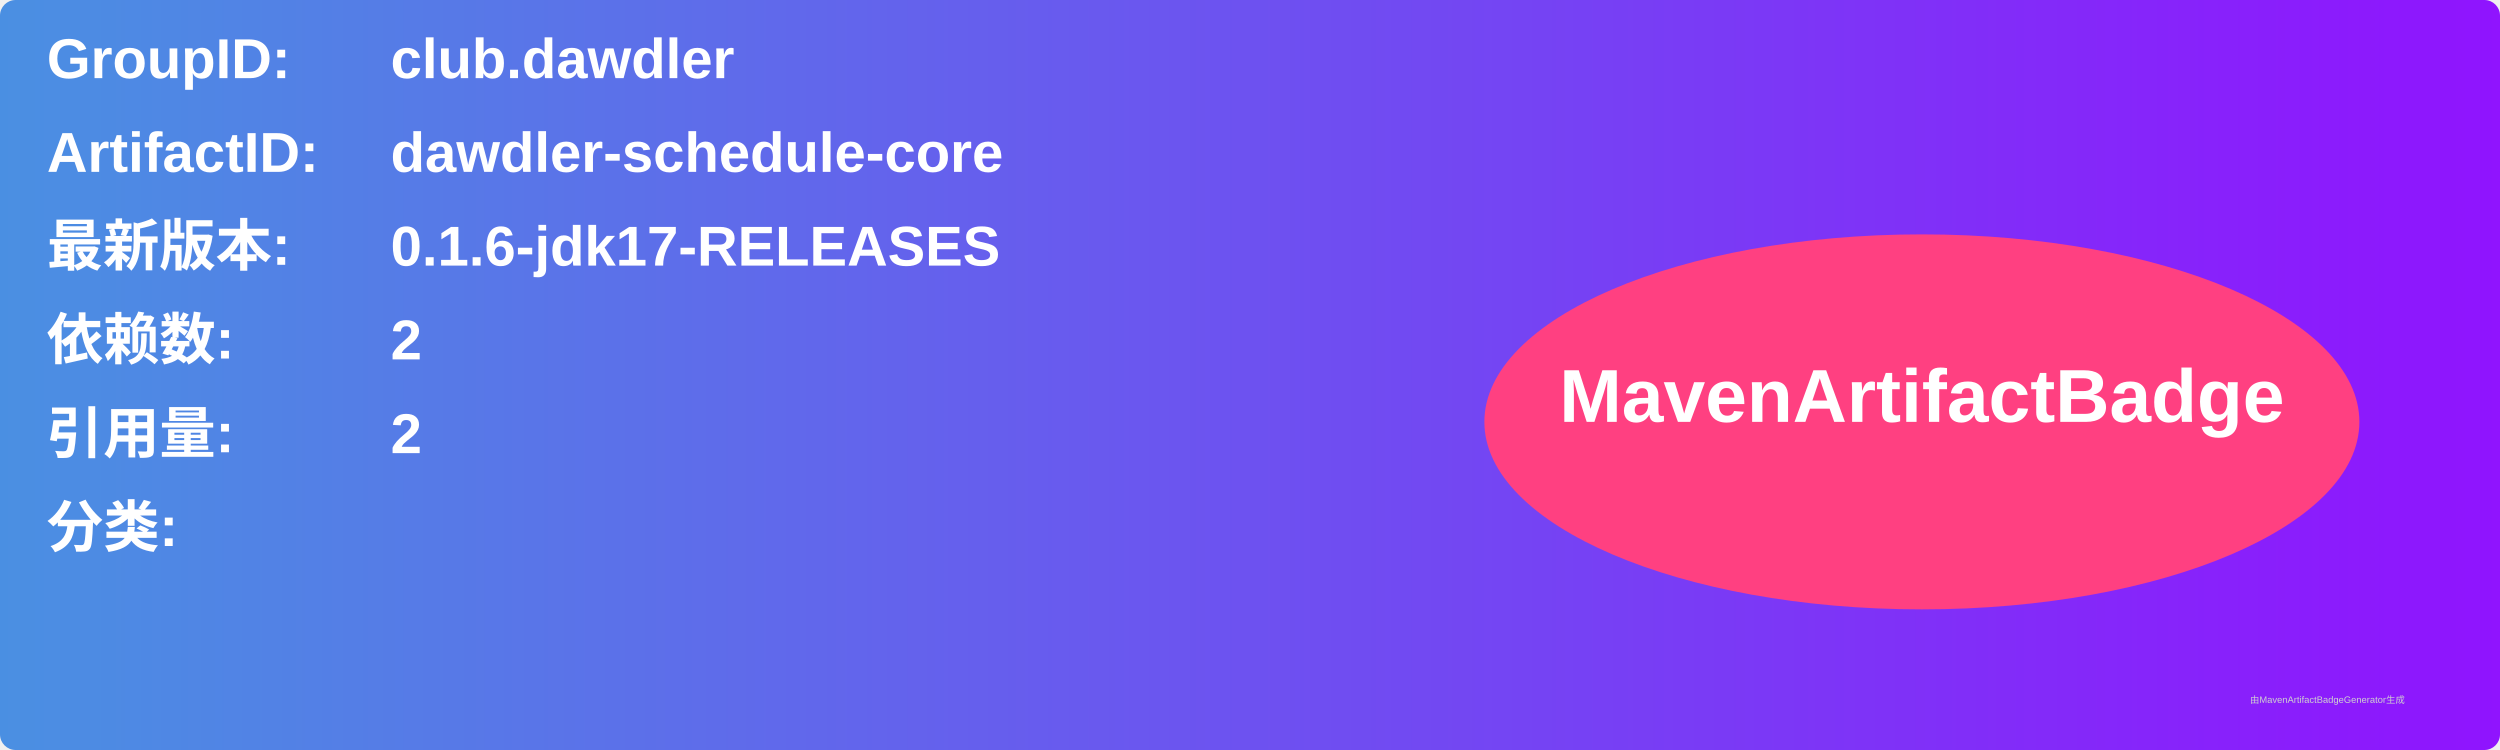
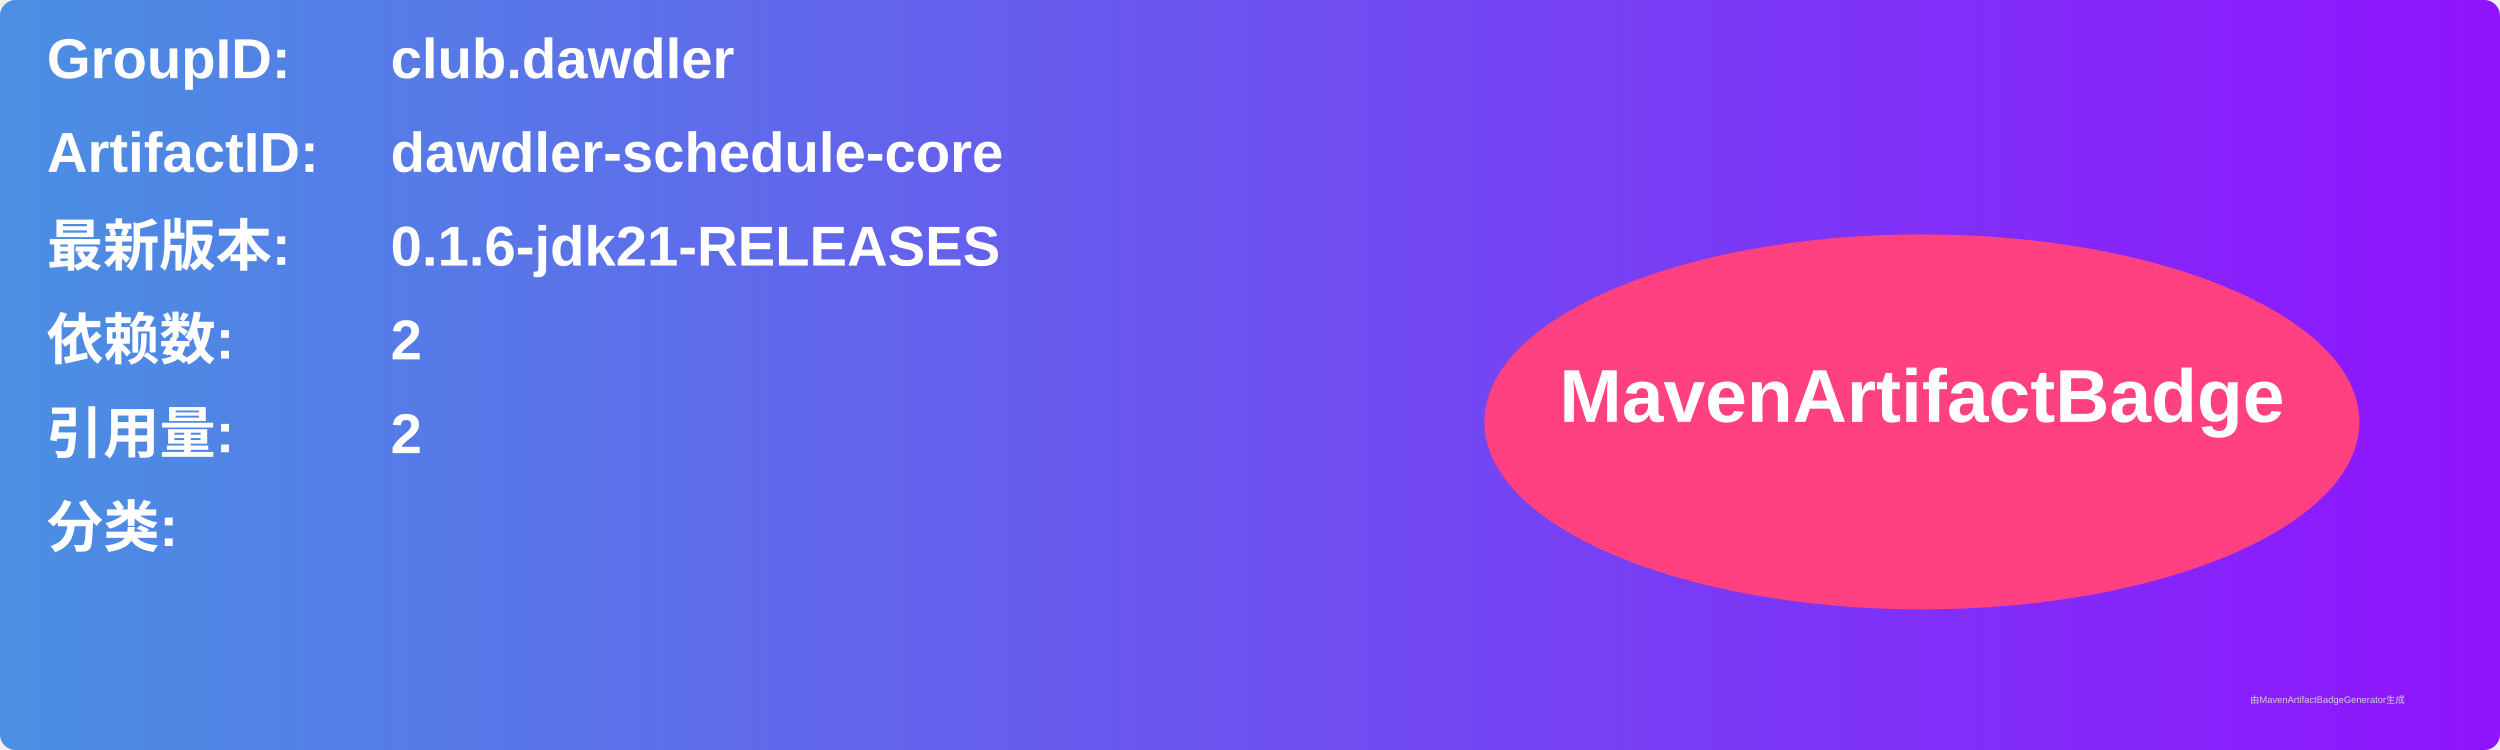
<svg xmlns="http://www.w3.org/2000/svg" width="800" height="240" viewBox="0 0 800 240">
  <linearGradient id="grad" x1="0%" y1="0%" x2="100%" y2="0%">
    <stop offset="0%" stop-color="#4a90e2" />
    <stop offset="100%" stop-color="#9013fe" />
  </linearGradient>
  <rect width="100%" height="100%" rx="5" ry="5" fill="url(#grad)" />
  <g transform="translate(15, 15)">
    <text x="0" y="10" font-family="Arial" font-size="18" fill="white" font-weight="bold" width="260">GroupID:</text>
    <text x="110" y="10" font-family="Arial" font-size="18" fill="white" font-weight="bold" width="460">club.dawdler</text>
    <text x="0" y="40" font-family="Arial" font-size="18" fill="white" font-weight="bold" width="260">ArtifactID:</text>
    <text x="110" y="40" font-family="Arial" font-size="18" fill="white" font-weight="bold" width="460">dawdler-schedule-core</text>
    <text x="0" y="70" font-family="Arial" font-size="18" fill="white" font-weight="bold">最新版本:</text>
    <text x="110" y="70" font-family="Arial" font-size="18" fill="white" font-weight="bold">
-       <tspan font-weight="bold">0.1.6-jdk17-RELEASES</tspan>
+       <tspan font-weight="bold">0.1.6-jdk21-RELEASES</tspan>
    </text>
    <text x="0" y="100" font-family="Arial" font-size="18" fill="white" font-weight="bold">依赖数: </text>
    <text x="110" y="100" font-family="Arial" font-size="18" fill="white">
      <tspan font-weight="bold">2</tspan>
    </text>
    <text x="0" y="130" font-family="Arial" font-size="18" fill="white" font-weight="bold">引用量: </text>
    <text x="110" y="130" font-family="Arial" font-size="18" fill="white">
      <tspan font-weight="bold">2</tspan>
    </text>
    <text x="0" y="160" font-family="Arial" font-size="18" fill="white" font-weight="bold">分类:</text>
    <text x="10" y="190" font-family="Arial" font-size="10" fill="white">
      <tspan font-weight="bold" />
    </text>
    <ellipse cx="600" cy="120" rx="140" ry="60" fill="#ff4081" />
    <text x="600" y="120" text-anchor="middle" font-family="Arial" font-size="24" fill="white" font-weight="bold">MavenArtifactBadge</text>
  </g>
  <text x="720" y="225" font-family="Arial" font-size="3" fill="#d0d0d0">由MavenArtifactBadgeGenerator生成</text>
</svg>
